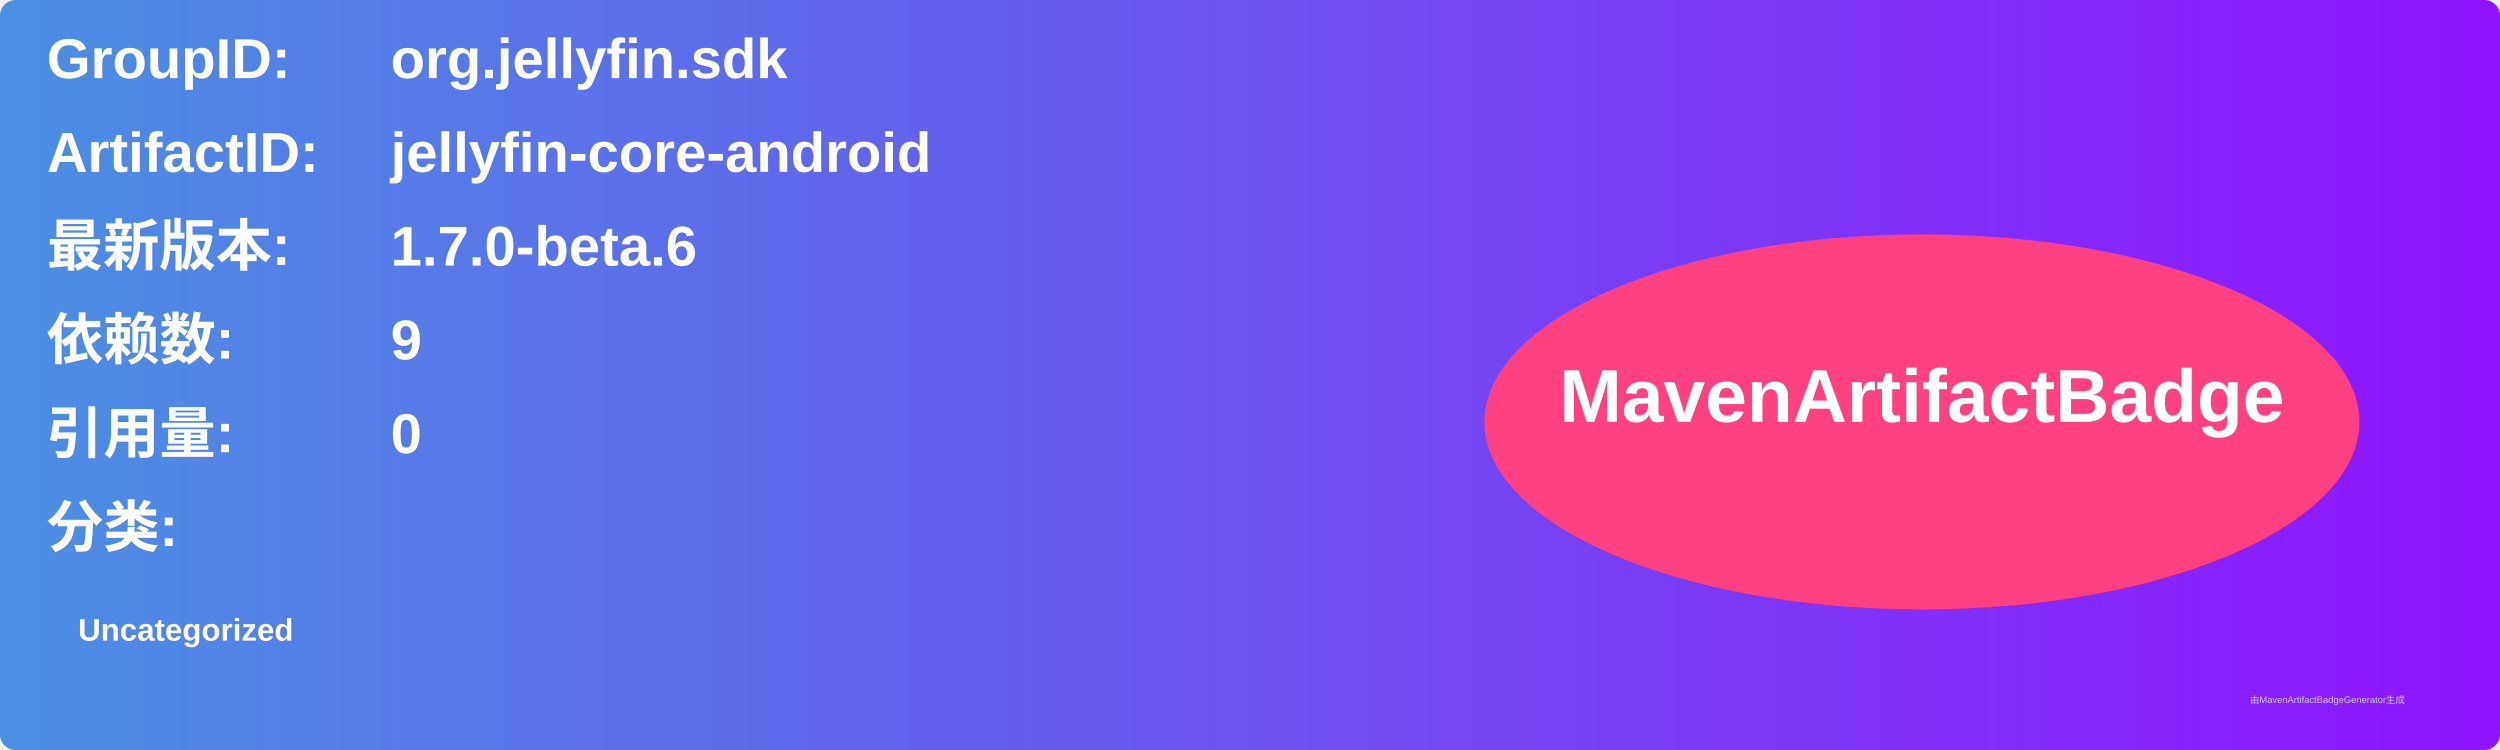
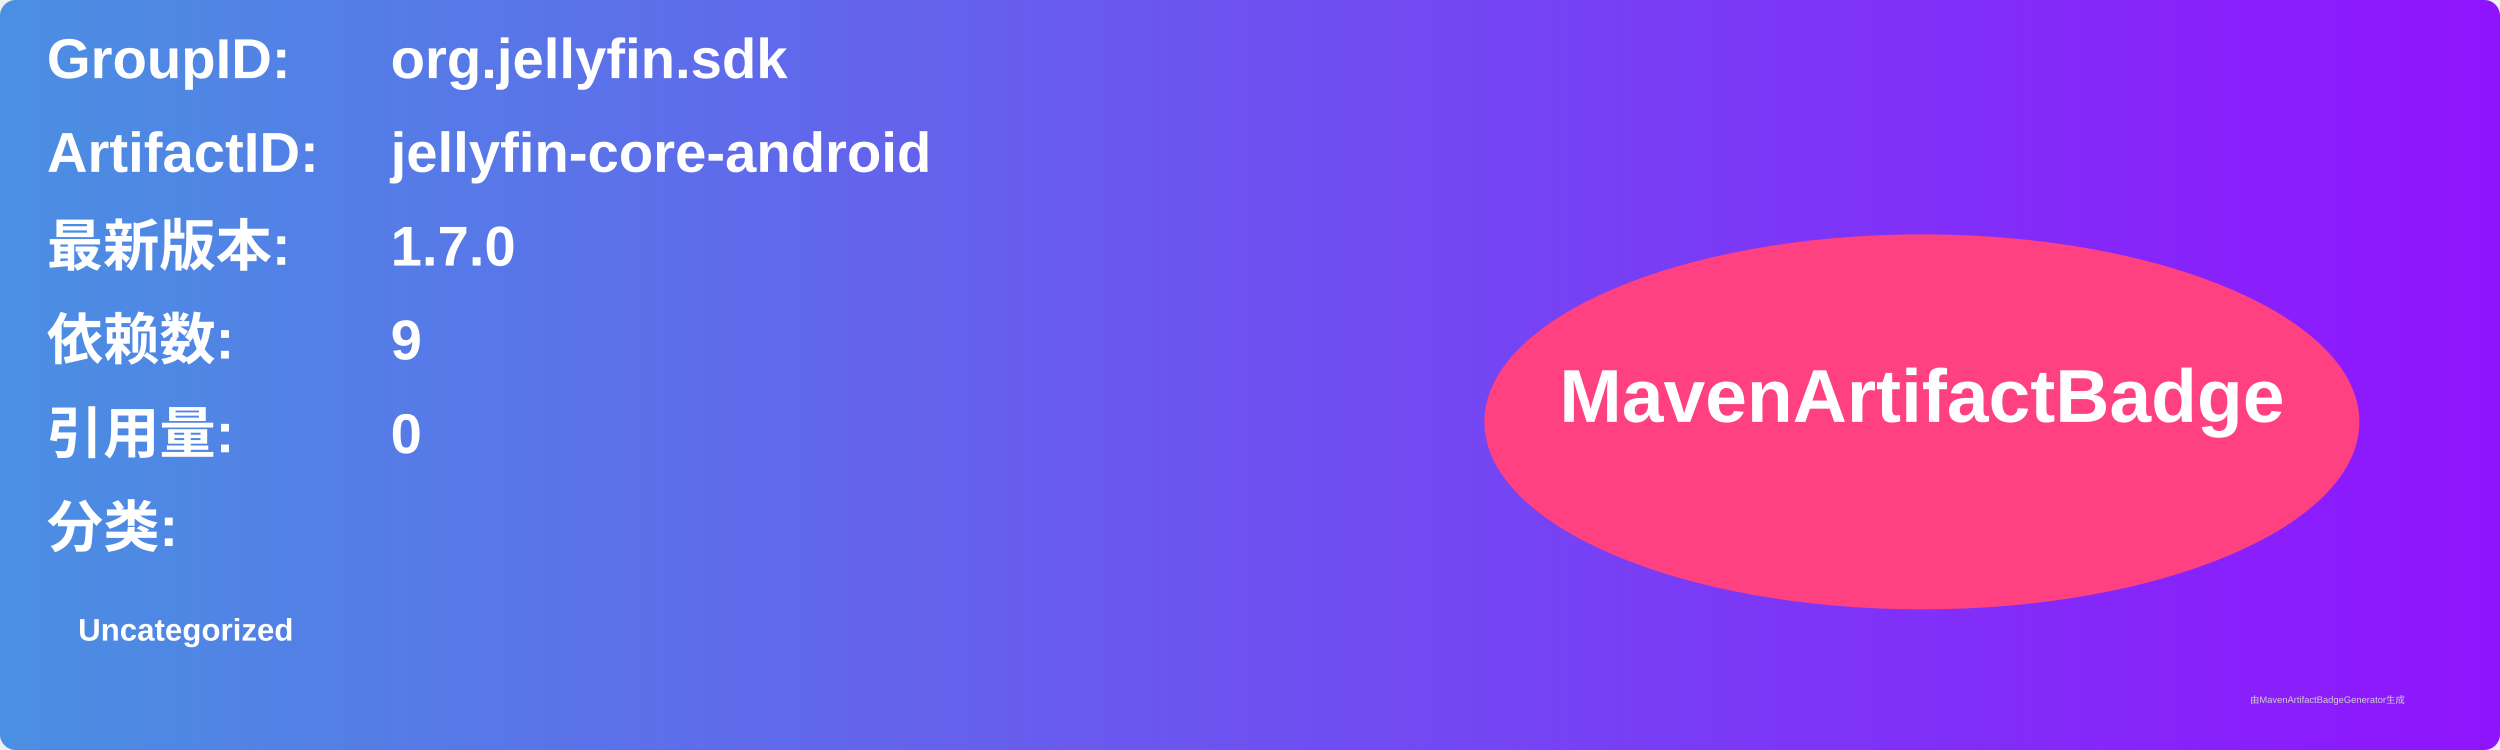
<svg xmlns="http://www.w3.org/2000/svg" width="800" height="240" viewBox="0 0 800 240">
  <linearGradient id="grad" x1="0%" y1="0%" x2="100%" y2="0%">
    <stop offset="0%" stop-color="#4a90e2" />
    <stop offset="100%" stop-color="#9013fe" />
  </linearGradient>
  <rect width="100%" height="100%" rx="5" ry="5" fill="url(#grad)" />
  <g transform="translate(15, 15)">
    <text x="0" y="10" font-family="Arial" font-size="18" fill="white" font-weight="bold" width="260">GroupID:</text>
    <text x="110" y="10" font-family="Arial" font-size="18" fill="white" font-weight="bold" width="460">org.jellyfin.sdk</text>
    <text x="0" y="40" font-family="Arial" font-size="18" fill="white" font-weight="bold" width="260">ArtifactID:</text>
    <text x="110" y="40" font-family="Arial" font-size="18" fill="white" font-weight="bold" width="460">jellyfin-core-android</text>
    <text x="0" y="70" font-family="Arial" font-size="18" fill="white" font-weight="bold">最新版本:</text>
    <text x="110" y="70" font-family="Arial" font-size="18" fill="white" font-weight="bold">
-       <tspan font-weight="bold">1.7.0-beta.6</tspan>
+       <tspan font-weight="bold">1.7.0</tspan>
    </text>
    <text x="0" y="100" font-family="Arial" font-size="18" fill="white" font-weight="bold">依赖数: </text>
    <text x="110" y="100" font-family="Arial" font-size="18" fill="white">
      <tspan font-weight="bold">9</tspan>
    </text>
    <text x="0" y="130" font-family="Arial" font-size="18" fill="white" font-weight="bold">引用量: </text>
    <text x="110" y="130" font-family="Arial" font-size="18" fill="white">
      <tspan font-weight="bold">0</tspan>
    </text>
    <text x="0" y="160" font-family="Arial" font-size="18" fill="white" font-weight="bold">分类:</text>
    <text x="10" y="190" font-family="Arial" font-size="10" fill="white">
      <tspan font-weight="bold">Uncategorized</tspan>
    </text>
    <ellipse cx="600" cy="120" rx="140" ry="60" fill="#ff4081" />
    <text x="600" y="120" text-anchor="middle" font-family="Arial" font-size="24" fill="white" font-weight="bold">MavenArtifactBadge</text>
  </g>
  <text x="720" y="225" font-family="Arial" font-size="3" fill="#d0d0d0">由MavenArtifactBadgeGenerator生成</text>
</svg>
